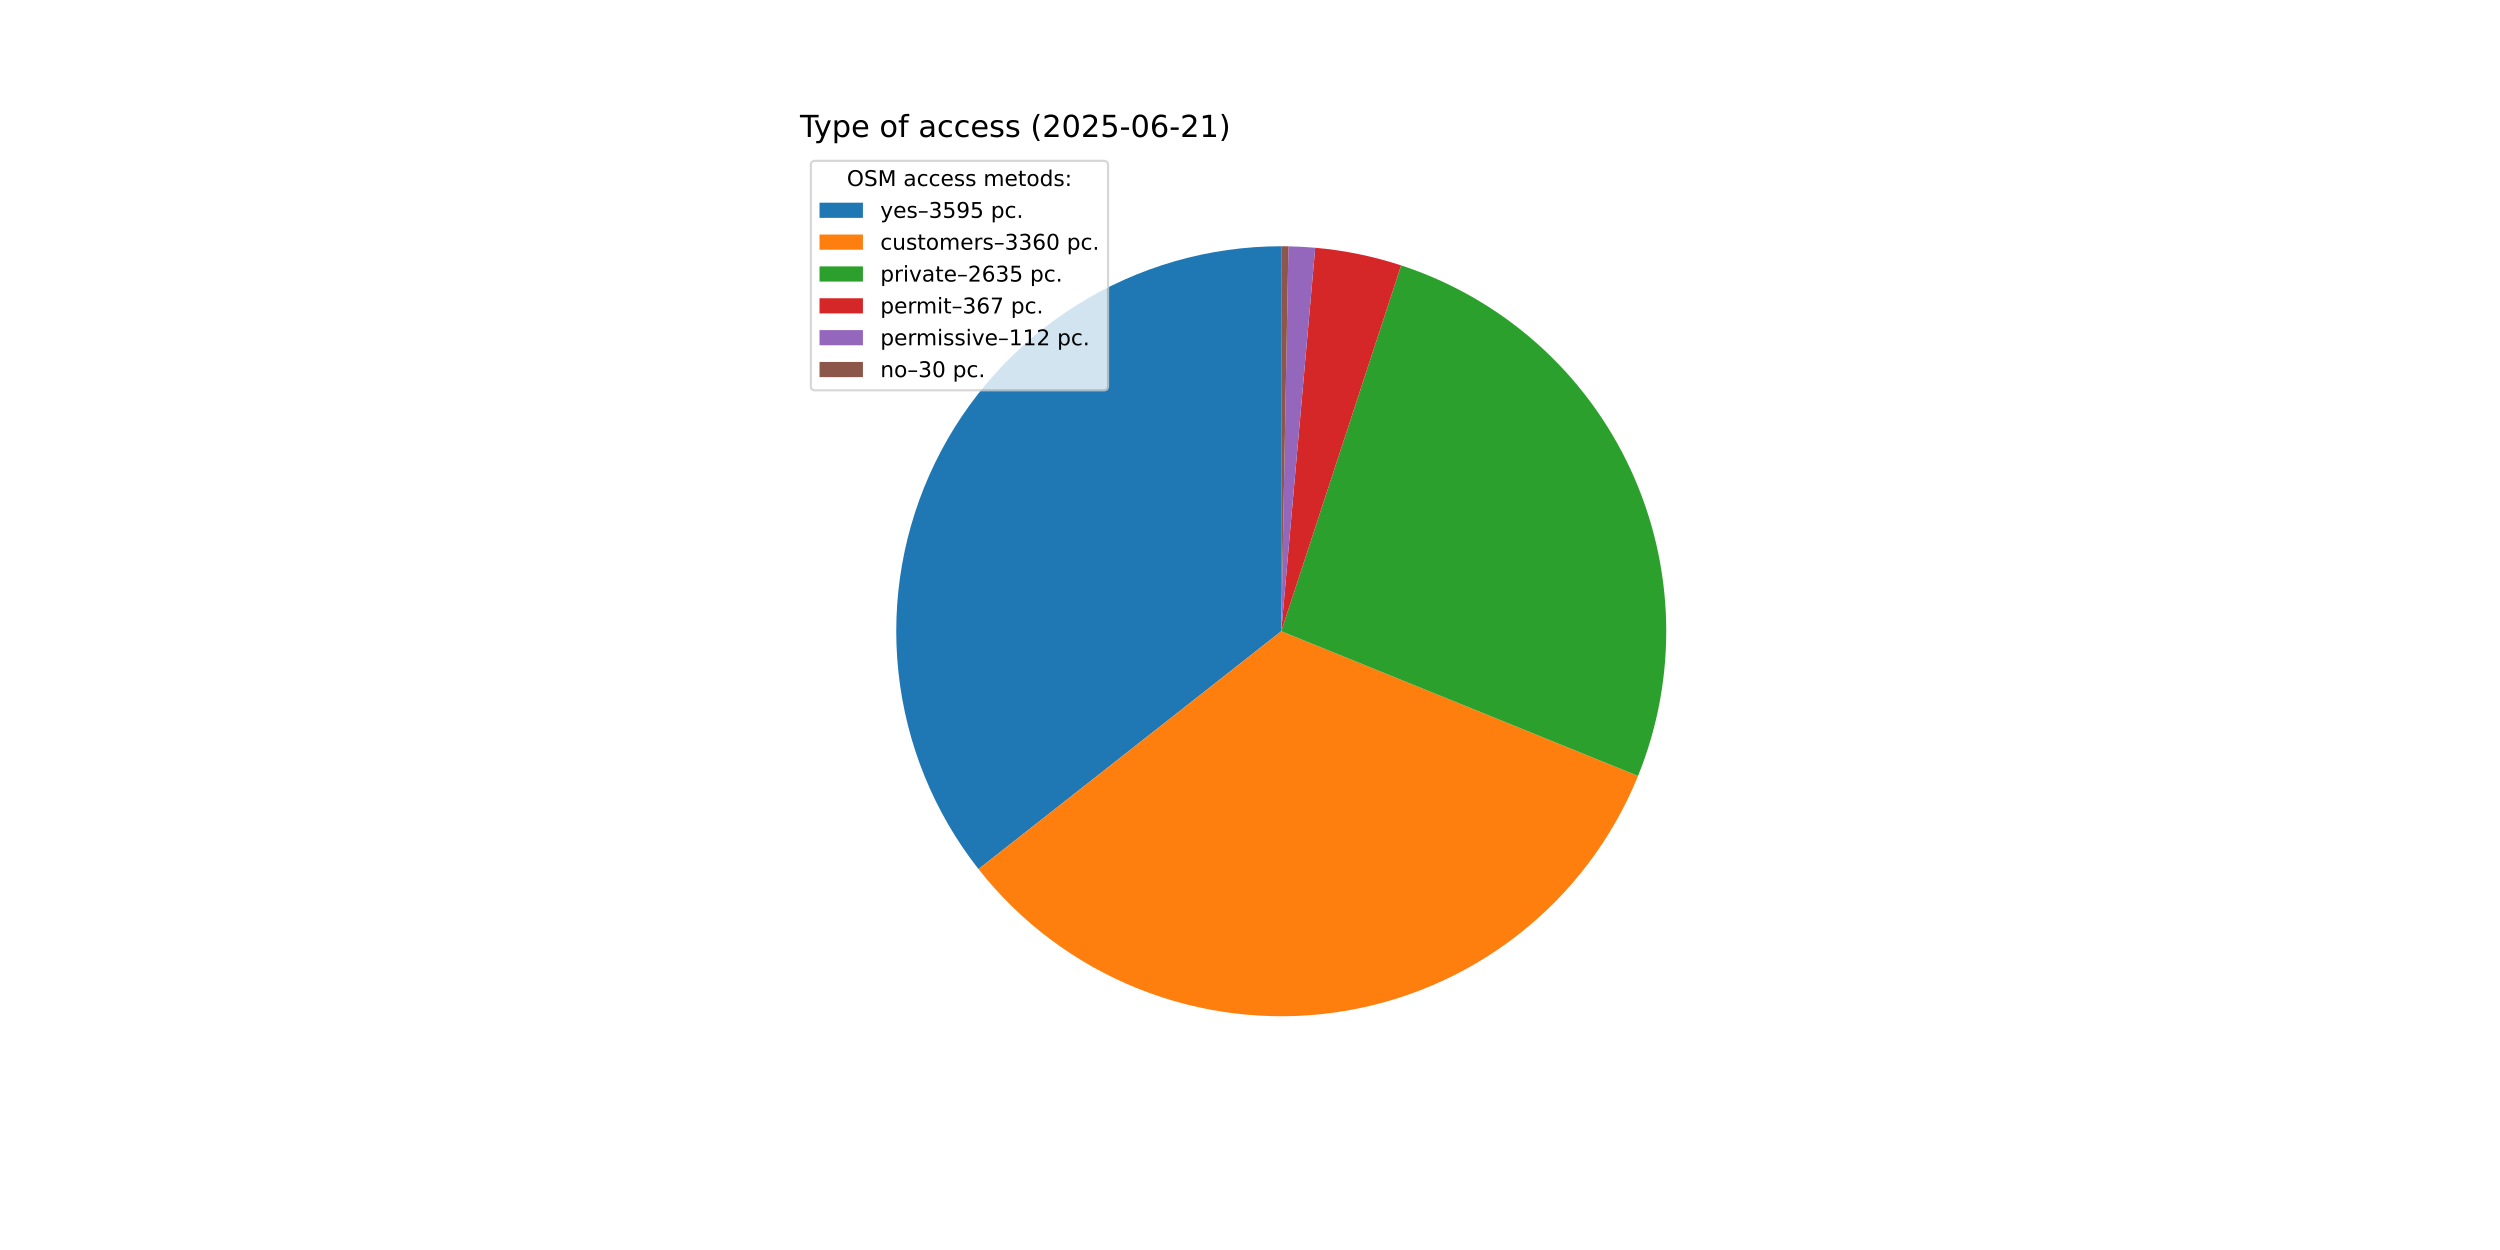
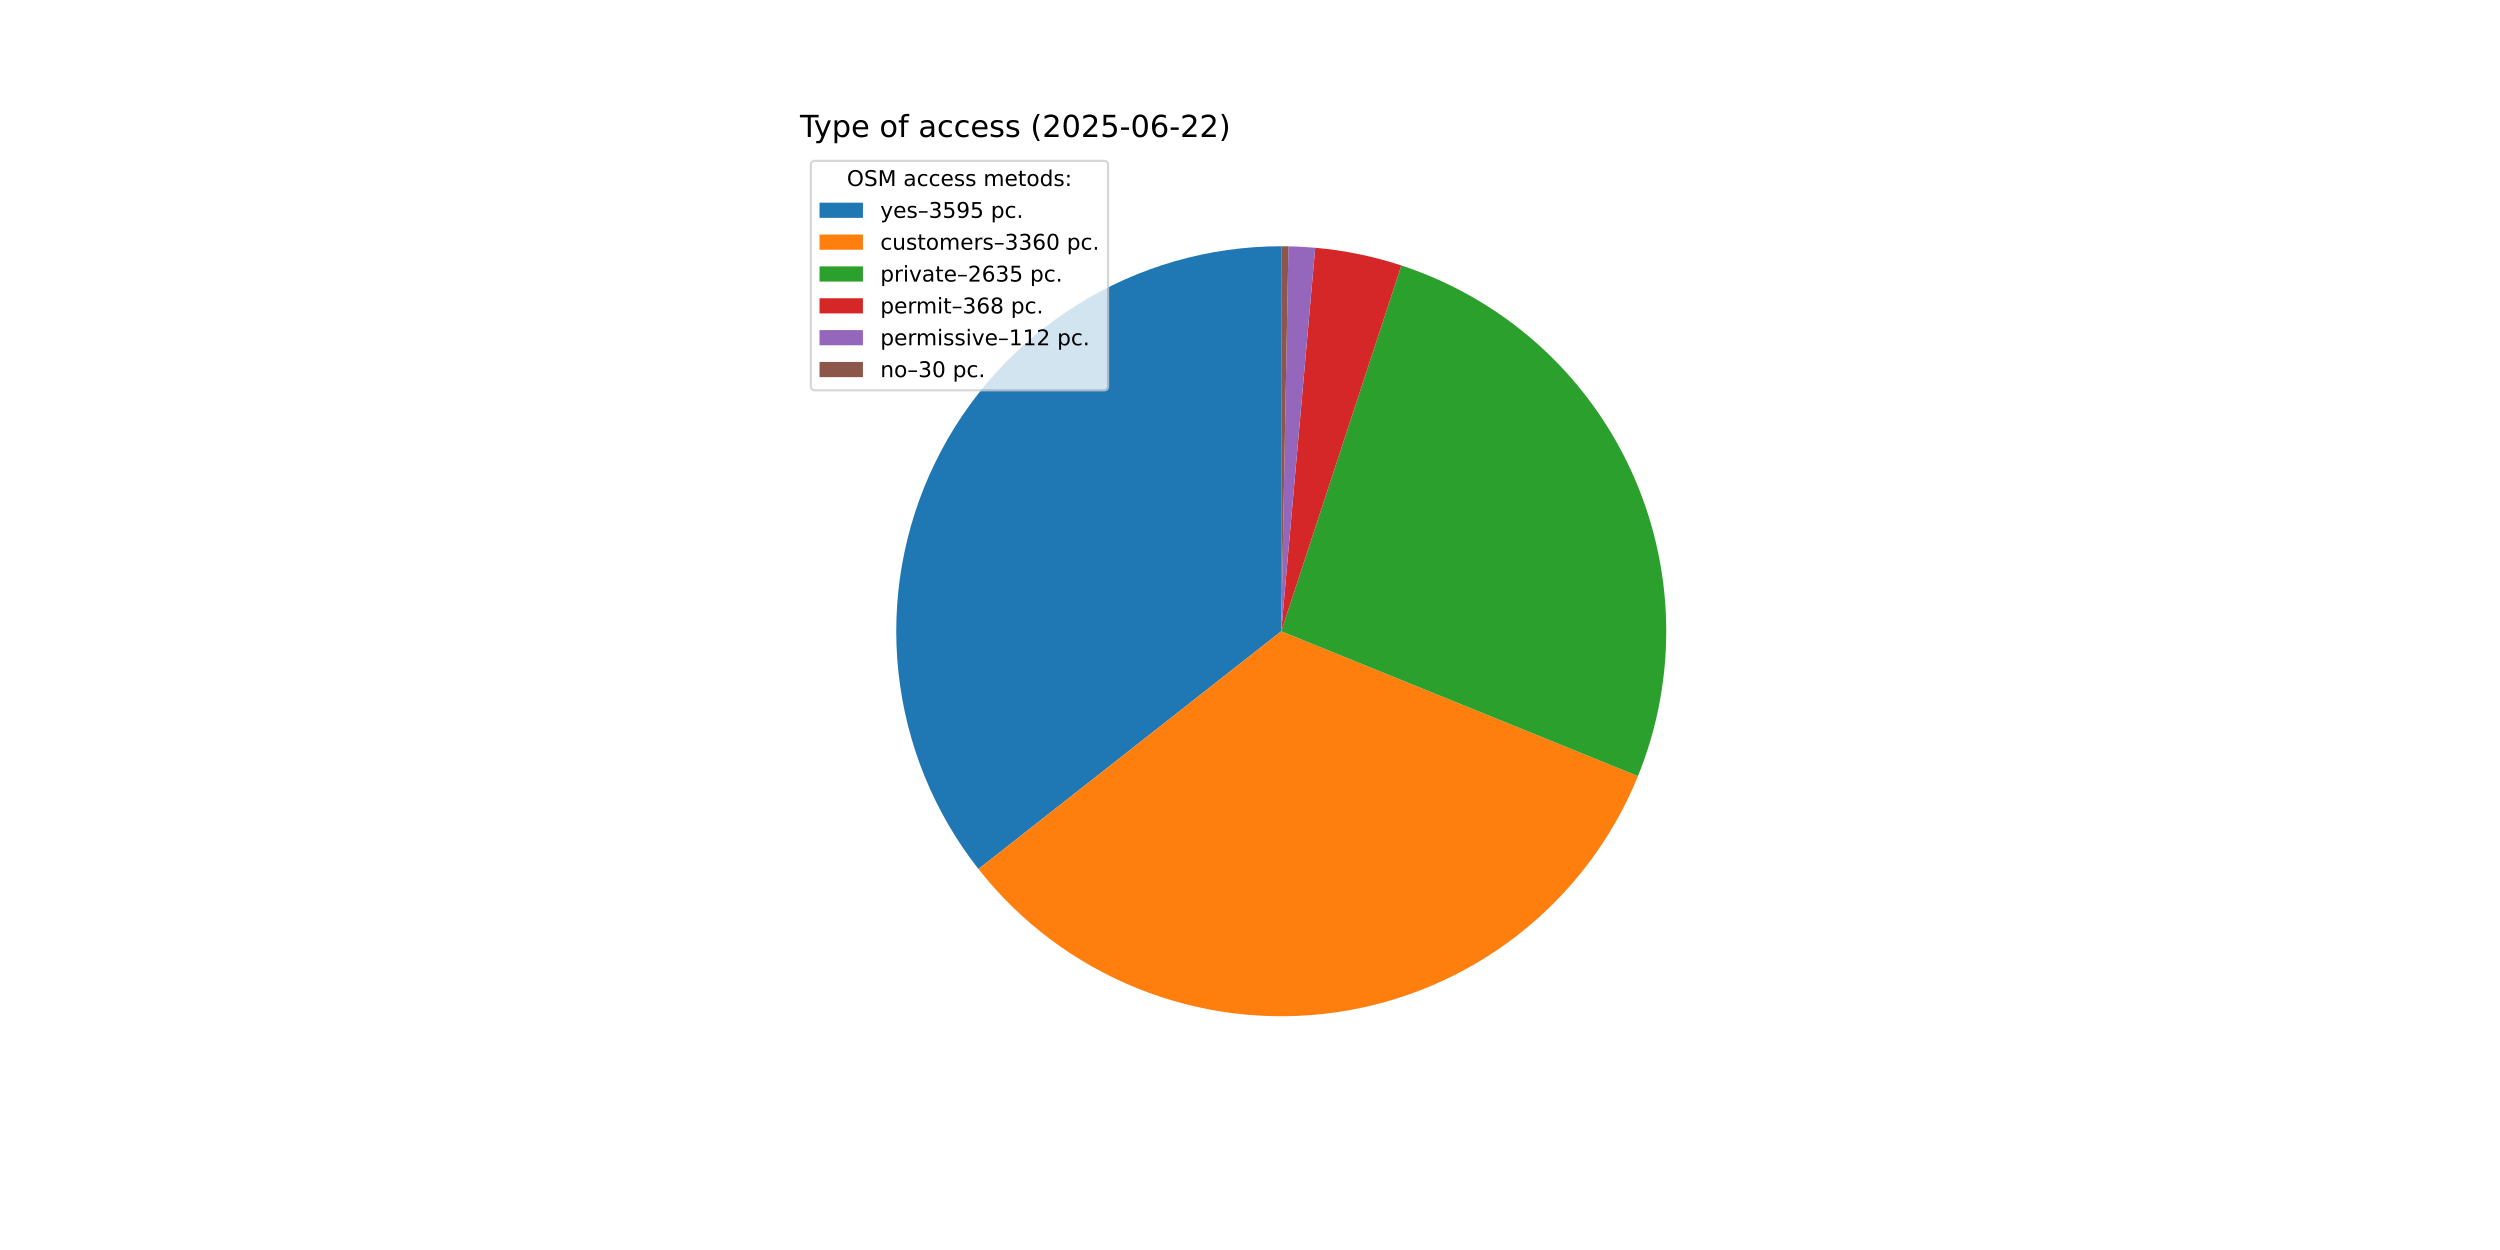
<svg xmlns="http://www.w3.org/2000/svg" xmlns:xlink="http://www.w3.org/1999/xlink" width="1152pt" height="576pt" viewBox="0 0 1152 576" version="1.1">
  <defs>
    <style type="text/css">*{stroke-linejoin: round; stroke-linecap: butt}</style>
  </defs>
  <g id="figure_1">
    <g id="patch_1">
      <path d="M 0 576  L 1152 576  L 1152 0  L 0 0  z " style="fill: #ffffff" />
    </g>
    <g id="axes_1">
      <g id="patch_2">
-         <path d="M 590.4 113.472  C 557.119 113.472 524.501 122.837 496.289 140.492  C 468.077 158.146 445.394 183.388 430.844 213.32  C 416.294 243.252 410.457 276.682 414.001 309.774  C 417.545 342.865 430.331 374.301 450.89 400.472  L 590.4 290.88  z " style="fill: #1f77b4" />
+         <path d="M 590.4 113.472  C 557.123 113.472 524.507 122.835 496.297 140.486  C 468.087 158.138 445.404 183.375 430.853 213.302  C 416.301 243.229 410.459 276.656 413.998 309.744  C 417.536 342.833 430.314 374.268 450.865 400.441  L 590.4 290.88  z " style="fill: #1f77b4" />
      </g>
      <g id="patch_3">
-         <path d="M 450.89 400.472  C 470.089 424.913 495.378 443.885 524.214 455.48  C 553.05 467.075 584.434 470.891 615.208 466.545  C 645.983 462.199 675.082 449.841 699.579 430.714  C 724.077 411.587 743.123 386.354 754.803 357.552  L 590.4 290.88  z " style="fill: #ff7f0e" />
+         <path d="M 450.865 400.441  C 470.057 424.884 495.339 443.86 524.169 455.462  C 552.999 467.063 584.378 470.889 615.151 466.553  C 645.924 462.217 675.024 449.871 699.527 430.755  C 724.029 411.639 743.083 386.416 754.775 357.622  L 590.4 290.88  z " style="fill: #ff7f0e" />
      </g>
      <g id="patch_4">
-         <path d="M 754.803 357.552  C 763.944 335.014 768.352 310.835 767.754 286.521  C 767.157 262.207 761.566 238.273 751.329 216.211  C 741.093 194.149 726.428 174.426 708.248 158.27  C 690.068 142.114 668.759 129.868 645.647 122.294  L 590.4 290.88  z " style="fill: #2ca02c" />
+         <path d="M 754.775 357.622  C 763.924 335.09 768.343 310.916 767.756 286.604  C 767.17 262.292 761.591 238.358 751.367 216.293  C 741.143 194.228 726.49 174.499 708.321 158.335  C 690.152 142.17 668.852 129.913 645.747 122.326  L 590.4 290.88  z " style="fill: #2ca02c" />
      </g>
      <g id="patch_5">
-         <path d="M 645.647 122.294  C 639.23 120.191 632.697 118.456 626.082 117.097  C 619.467 115.739 612.78 114.76 606.053 114.164  L 590.4 290.88  z " style="fill: #d62728" />
+         <path d="M 645.747 122.326  C 639.314 120.214 632.765 118.472 626.133 117.108  C 619.501 115.744 612.796 114.761 606.052 114.164  L 590.4 290.88  z " style="fill: #d62728" />
      </g>
      <g id="patch_6">
-         <path d="M 606.053 114.164  C 604.001 113.982 601.945 113.836 599.888 113.726  C 597.83 113.616 595.771 113.541 593.711 113.503  L 590.4 290.88  z " style="fill: #9467bd" />
+         <path d="M 606.052 114.164  C 603.999 113.982 601.944 113.836 599.887 113.726  C 597.83 113.616 595.771 113.541 593.711 113.503  L 590.4 290.88  z " style="fill: #9467bd" />
      </g>
      <g id="patch_7">
        <path d="M 593.711 113.503  C 593.159 113.493 592.607 113.485 592.056 113.48  C 591.504 113.475 590.952 113.472 590.4 113.472  L 590.4 290.88  z " style="fill: #8c564b" />
      </g>
      <g id="matplotlib.axis_1" />
      <g id="matplotlib.axis_2" />
      <g id="text_1">
        <g transform="translate(368.64 63.12) scale(0.14 -0.14)">
          <defs>
            <path id="DejaVuSans-54" d="M -19 4666  L 3928 4666  L 3928 4134  L 2272 4134  L 2272 0  L 1638 0  L 1638 4134  L -19 4134  L -19 4666  z " transform="scale(0.015625)" />
            <path id="DejaVuSans-79" d="M 2059 -325  Q 1816 -950 1584 -1140  Q 1353 -1331 966 -1331  L 506 -1331  L 506 -850  L 844 -850  Q 1081 -850 1212 -737  Q 1344 -625 1503 -206  L 1606 56  L 191 3500  L 800 3500  L 1894 763  L 2988 3500  L 3597 3500  L 2059 -325  z " transform="scale(0.015625)" />
            <path id="DejaVuSans-70" d="M 1159 525  L 1159 -1331  L 581 -1331  L 581 3500  L 1159 3500  L 1159 2969  Q 1341 3281 1617 3432  Q 1894 3584 2278 3584  Q 2916 3584 3314 3078  Q 3713 2572 3713 1747  Q 3713 922 3314 415  Q 2916 -91 2278 -91  Q 1894 -91 1617 61  Q 1341 213 1159 525  z M 3116 1747  Q 3116 2381 2855 2742  Q 2594 3103 2138 3103  Q 1681 3103 1420 2742  Q 1159 2381 1159 1747  Q 1159 1113 1420 752  Q 1681 391 2138 391  Q 2594 391 2855 752  Q 3116 1113 3116 1747  z " transform="scale(0.015625)" />
            <path id="DejaVuSans-65" d="M 3597 1894  L 3597 1613  L 953 1613  Q 991 1019 1311 708  Q 1631 397 2203 397  Q 2534 397 2845 478  Q 3156 559 3463 722  L 3463 178  Q 3153 47 2828 -22  Q 2503 -91 2169 -91  Q 1331 -91 842 396  Q 353 884 353 1716  Q 353 2575 817 3079  Q 1281 3584 2069 3584  Q 2775 3584 3186 3129  Q 3597 2675 3597 1894  z M 3022 2063  Q 3016 2534 2758 2815  Q 2500 3097 2075 3097  Q 1594 3097 1305 2825  Q 1016 2553 972 2059  L 3022 2063  z " transform="scale(0.015625)" />
            <path id="DejaVuSans-20" transform="scale(0.015625)" />
            <path id="DejaVuSans-6f" d="M 1959 3097  Q 1497 3097 1228 2736  Q 959 2375 959 1747  Q 959 1119 1226 758  Q 1494 397 1959 397  Q 2419 397 2687 759  Q 2956 1122 2956 1747  Q 2956 2369 2687 2733  Q 2419 3097 1959 3097  z M 1959 3584  Q 2709 3584 3137 3096  Q 3566 2609 3566 1747  Q 3566 888 3137 398  Q 2709 -91 1959 -91  Q 1206 -91 779 398  Q 353 888 353 1747  Q 353 2609 779 3096  Q 1206 3584 1959 3584  z " transform="scale(0.015625)" />
            <path id="DejaVuSans-66" d="M 2375 4863  L 2375 4384  L 1825 4384  Q 1516 4384 1395 4259  Q 1275 4134 1275 3809  L 1275 3500  L 2222 3500  L 2222 3053  L 1275 3053  L 1275 0  L 697 0  L 697 3053  L 147 3053  L 147 3500  L 697 3500  L 697 3744  Q 697 4328 969 4595  Q 1241 4863 1831 4863  L 2375 4863  z " transform="scale(0.015625)" />
            <path id="DejaVuSans-61" d="M 2194 1759  Q 1497 1759 1228 1600  Q 959 1441 959 1056  Q 959 750 1161 570  Q 1363 391 1709 391  Q 2188 391 2477 730  Q 2766 1069 2766 1631  L 2766 1759  L 2194 1759  z M 3341 1997  L 3341 0  L 2766 0  L 2766 531  Q 2569 213 2275 61  Q 1981 -91 1556 -91  Q 1019 -91 701 211  Q 384 513 384 1019  Q 384 1609 779 1909  Q 1175 2209 1959 2209  L 2766 2209  L 2766 2266  Q 2766 2663 2505 2880  Q 2244 3097 1772 3097  Q 1472 3097 1187 3025  Q 903 2953 641 2809  L 641 3341  Q 956 3463 1253 3523  Q 1550 3584 1831 3584  Q 2591 3584 2966 3190  Q 3341 2797 3341 1997  z " transform="scale(0.015625)" />
            <path id="DejaVuSans-63" d="M 3122 3366  L 3122 2828  Q 2878 2963 2633 3030  Q 2388 3097 2138 3097  Q 1578 3097 1268 2742  Q 959 2388 959 1747  Q 959 1106 1268 751  Q 1578 397 2138 397  Q 2388 397 2633 464  Q 2878 531 3122 666  L 3122 134  Q 2881 22 2623 -34  Q 2366 -91 2075 -91  Q 1284 -91 818 406  Q 353 903 353 1747  Q 353 2603 823 3093  Q 1294 3584 2113 3584  Q 2378 3584 2631 3529  Q 2884 3475 3122 3366  z " transform="scale(0.015625)" />
            <path id="DejaVuSans-73" d="M 2834 3397  L 2834 2853  Q 2591 2978 2328 3040  Q 2066 3103 1784 3103  Q 1356 3103 1142 2972  Q 928 2841 928 2578  Q 928 2378 1081 2264  Q 1234 2150 1697 2047  L 1894 2003  Q 2506 1872 2764 1633  Q 3022 1394 3022 966  Q 3022 478 2636 193  Q 2250 -91 1575 -91  Q 1294 -91 989 -36  Q 684 19 347 128  L 347 722  Q 666 556 975 473  Q 1284 391 1588 391  Q 1994 391 2212 530  Q 2431 669 2431 922  Q 2431 1156 2273 1281  Q 2116 1406 1581 1522  L 1381 1569  Q 847 1681 609 1914  Q 372 2147 372 2553  Q 372 3047 722 3315  Q 1072 3584 1716 3584  Q 2034 3584 2315 3537  Q 2597 3491 2834 3397  z " transform="scale(0.015625)" />
            <path id="DejaVuSans-28" d="M 1984 4856  Q 1566 4138 1362 3434  Q 1159 2731 1159 2009  Q 1159 1288 1364 580  Q 1569 -128 1984 -844  L 1484 -844  Q 1016 -109 783 600  Q 550 1309 550 2009  Q 550 2706 781 3412  Q 1013 4119 1484 4856  L 1984 4856  z " transform="scale(0.015625)" />
            <path id="DejaVuSans-32" d="M 1228 531  L 3431 531  L 3431 0  L 469 0  L 469 531  Q 828 903 1448 1529  Q 2069 2156 2228 2338  Q 2531 2678 2651 2914  Q 2772 3150 2772 3378  Q 2772 3750 2511 3984  Q 2250 4219 1831 4219  Q 1534 4219 1204 4116  Q 875 4013 500 3803  L 500 4441  Q 881 4594 1212 4672  Q 1544 4750 1819 4750  Q 2544 4750 2975 4387  Q 3406 4025 3406 3419  Q 3406 3131 3298 2873  Q 3191 2616 2906 2266  Q 2828 2175 2409 1742  Q 1991 1309 1228 531  z " transform="scale(0.015625)" />
            <path id="DejaVuSans-30" d="M 2034 4250  Q 1547 4250 1301 3770  Q 1056 3291 1056 2328  Q 1056 1369 1301 889  Q 1547 409 2034 409  Q 2525 409 2770 889  Q 3016 1369 3016 2328  Q 3016 3291 2770 3770  Q 2525 4250 2034 4250  z M 2034 4750  Q 2819 4750 3233 4129  Q 3647 3509 3647 2328  Q 3647 1150 3233 529  Q 2819 -91 2034 -91  Q 1250 -91 836 529  Q 422 1150 422 2328  Q 422 3509 836 4129  Q 1250 4750 2034 4750  z " transform="scale(0.015625)" />
            <path id="DejaVuSans-35" d="M 691 4666  L 3169 4666  L 3169 4134  L 1269 4134  L 1269 2991  Q 1406 3038 1543 3061  Q 1681 3084 1819 3084  Q 2600 3084 3056 2656  Q 3513 2228 3513 1497  Q 3513 744 3044 326  Q 2575 -91 1722 -91  Q 1428 -91 1123 -41  Q 819 9 494 109  L 494 744  Q 775 591 1075 516  Q 1375 441 1709 441  Q 2250 441 2565 725  Q 2881 1009 2881 1497  Q 2881 1984 2565 2268  Q 2250 2553 1709 2553  Q 1456 2553 1204 2497  Q 953 2441 691 2322  L 691 4666  z " transform="scale(0.015625)" />
            <path id="DejaVuSans-2d" d="M 313 2009  L 1997 2009  L 1997 1497  L 313 1497  L 313 2009  z " transform="scale(0.015625)" />
            <path id="DejaVuSans-36" d="M 2113 2584  Q 1688 2584 1439 2293  Q 1191 2003 1191 1497  Q 1191 994 1439 701  Q 1688 409 2113 409  Q 2538 409 2786 701  Q 3034 994 3034 1497  Q 3034 2003 2786 2293  Q 2538 2584 2113 2584  z M 3366 4563  L 3366 3988  Q 3128 4100 2886 4159  Q 2644 4219 2406 4219  Q 1781 4219 1451 3797  Q 1122 3375 1075 2522  Q 1259 2794 1537 2939  Q 1816 3084 2150 3084  Q 2853 3084 3261 2657  Q 3669 2231 3669 1497  Q 3669 778 3244 343  Q 2819 -91 2113 -91  Q 1303 -91 875 529  Q 447 1150 447 2328  Q 447 3434 972 4092  Q 1497 4750 2381 4750  Q 2619 4750 2861 4703  Q 3103 4656 3366 4563  z " transform="scale(0.015625)" />
-             <path id="DejaVuSans-31" d="M 794 531  L 1825 531  L 1825 4091  L 703 3866  L 703 4441  L 1819 4666  L 2450 4666  L 2450 531  L 3481 531  L 3481 0  L 794 0  L 794 531  z " transform="scale(0.015625)" />
            <path id="DejaVuSans-29" d="M 513 4856  L 1013 4856  Q 1481 4119 1714 3412  Q 1947 2706 1947 2009  Q 1947 1309 1714 600  Q 1481 -109 1013 -844  L 513 -844  Q 928 -128 1133 580  Q 1338 1288 1338 2009  Q 1338 2731 1133 3434  Q 928 4138 513 4856  z " transform="scale(0.015625)" />
          </defs>
          <use xlink:href="#DejaVuSans-54" />
          <use xlink:href="#DejaVuSans-79" x="45.459" />
          <use xlink:href="#DejaVuSans-70" x="104.639" />
          <use xlink:href="#DejaVuSans-65" x="168.115" />
          <use xlink:href="#DejaVuSans-20" x="229.639" />
          <use xlink:href="#DejaVuSans-6f" x="261.426" />
          <use xlink:href="#DejaVuSans-66" x="322.607" />
          <use xlink:href="#DejaVuSans-20" x="357.812" />
          <use xlink:href="#DejaVuSans-61" x="389.6" />
          <use xlink:href="#DejaVuSans-63" x="450.879" />
          <use xlink:href="#DejaVuSans-63" x="505.859" />
          <use xlink:href="#DejaVuSans-65" x="560.84" />
          <use xlink:href="#DejaVuSans-73" x="622.363" />
          <use xlink:href="#DejaVuSans-73" x="674.463" />
          <use xlink:href="#DejaVuSans-20" x="726.562" />
          <use xlink:href="#DejaVuSans-28" x="758.35" />
          <use xlink:href="#DejaVuSans-32" x="797.363" />
          <use xlink:href="#DejaVuSans-30" x="860.986" />
          <use xlink:href="#DejaVuSans-32" x="924.609" />
          <use xlink:href="#DejaVuSans-35" x="988.232" />
          <use xlink:href="#DejaVuSans-2d" x="1051.855" />
          <use xlink:href="#DejaVuSans-30" x="1087.939" />
          <use xlink:href="#DejaVuSans-36" x="1151.562" />
          <use xlink:href="#DejaVuSans-2d" x="1215.186" />
          <use xlink:href="#DejaVuSans-32" x="1251.27" />
-           <use xlink:href="#DejaVuSans-31" x="1314.893" />
+           <use xlink:href="#DejaVuSans-32" x="1314.893" />
          <use xlink:href="#DejaVuSans-29" x="1378.516" />
        </g>
      </g>
      <g id="legend_1">
        <g id="patch_8">
          <path d="M 375.64 179.867  L 508.592 179.867  Q 510.592 179.867 510.592 177.867  L 510.592 76.12  Q 510.592 74.12 508.592 74.12  L 375.64 74.12  Q 373.64 74.12 373.64 76.12  L 373.64 177.867  Q 373.64 179.867 375.64 179.867  z " style="fill: #ffffff; opacity: 0.8; stroke: #cccccc; stroke-linejoin: miter" />
        </g>
        <g id="text_2">
          <g transform="translate(390.2353 85.71844) scale(0.1 -0.1)">
            <defs>
              <path id="DejaVuSans-4f" d="M 2522 4238  Q 1834 4238 1429 3725  Q 1025 3213 1025 2328  Q 1025 1447 1429 934  Q 1834 422 2522 422  Q 3209 422 3611 934  Q 4013 1447 4013 2328  Q 4013 3213 3611 3725  Q 3209 4238 2522 4238  z M 2522 4750  Q 3503 4750 4090 4092  Q 4678 3434 4678 2328  Q 4678 1225 4090 567  Q 3503 -91 2522 -91  Q 1538 -91 948 565  Q 359 1222 359 2328  Q 359 3434 948 4092  Q 1538 4750 2522 4750  z " transform="scale(0.015625)" />
              <path id="DejaVuSans-53" d="M 3425 4513  L 3425 3897  Q 3066 4069 2747 4153  Q 2428 4238 2131 4238  Q 1616 4238 1336 4038  Q 1056 3838 1056 3469  Q 1056 3159 1242 3001  Q 1428 2844 1947 2747  L 2328 2669  Q 3034 2534 3370 2195  Q 3706 1856 3706 1288  Q 3706 609 3251 259  Q 2797 -91 1919 -91  Q 1588 -91 1214 -16  Q 841 59 441 206  L 441 856  Q 825 641 1194 531  Q 1563 422 1919 422  Q 2459 422 2753 634  Q 3047 847 3047 1241  Q 3047 1584 2836 1778  Q 2625 1972 2144 2069  L 1759 2144  Q 1053 2284 737 2584  Q 422 2884 422 3419  Q 422 4038 858 4394  Q 1294 4750 2059 4750  Q 2388 4750 2728 4690  Q 3069 4631 3425 4513  z " transform="scale(0.015625)" />
              <path id="DejaVuSans-4d" d="M 628 4666  L 1569 4666  L 2759 1491  L 3956 4666  L 4897 4666  L 4897 0  L 4281 0  L 4281 4097  L 3078 897  L 2444 897  L 1241 4097  L 1241 0  L 628 0  L 628 4666  z " transform="scale(0.015625)" />
              <path id="DejaVuSans-6d" d="M 3328 2828  Q 3544 3216 3844 3400  Q 4144 3584 4550 3584  Q 5097 3584 5394 3201  Q 5691 2819 5691 2113  L 5691 0  L 5113 0  L 5113 2094  Q 5113 2597 4934 2840  Q 4756 3084 4391 3084  Q 3944 3084 3684 2787  Q 3425 2491 3425 1978  L 3425 0  L 2847 0  L 2847 2094  Q 2847 2600 2669 2842  Q 2491 3084 2119 3084  Q 1678 3084 1418 2786  Q 1159 2488 1159 1978  L 1159 0  L 581 0  L 581 3500  L 1159 3500  L 1159 2956  Q 1356 3278 1631 3431  Q 1906 3584 2284 3584  Q 2666 3584 2933 3390  Q 3200 3197 3328 2828  z " transform="scale(0.015625)" />
              <path id="DejaVuSans-74" d="M 1172 4494  L 1172 3500  L 2356 3500  L 2356 3053  L 1172 3053  L 1172 1153  Q 1172 725 1289 603  Q 1406 481 1766 481  L 2356 481  L 2356 0  L 1766 0  Q 1100 0 847 248  Q 594 497 594 1153  L 594 3053  L 172 3053  L 172 3500  L 594 3500  L 594 4494  L 1172 4494  z " transform="scale(0.015625)" />
              <path id="DejaVuSans-64" d="M 2906 2969  L 2906 4863  L 3481 4863  L 3481 0  L 2906 0  L 2906 525  Q 2725 213 2448 61  Q 2172 -91 1784 -91  Q 1150 -91 751 415  Q 353 922 353 1747  Q 353 2572 751 3078  Q 1150 3584 1784 3584  Q 2172 3584 2448 3432  Q 2725 3281 2906 2969  z M 947 1747  Q 947 1113 1208 752  Q 1469 391 1925 391  Q 2381 391 2643 752  Q 2906 1113 2906 1747  Q 2906 2381 2643 2742  Q 2381 3103 1925 3103  Q 1469 3103 1208 2742  Q 947 2381 947 1747  z " transform="scale(0.015625)" />
              <path id="DejaVuSans-3a" d="M 750 794  L 1409 794  L 1409 0  L 750 0  L 750 794  z M 750 3309  L 1409 3309  L 1409 2516  L 750 2516  L 750 3309  z " transform="scale(0.015625)" />
            </defs>
            <use xlink:href="#DejaVuSans-4f" />
            <use xlink:href="#DejaVuSans-53" x="78.711" />
            <use xlink:href="#DejaVuSans-4d" x="142.188" />
            <use xlink:href="#DejaVuSans-20" x="228.467" />
            <use xlink:href="#DejaVuSans-61" x="260.254" />
            <use xlink:href="#DejaVuSans-63" x="321.533" />
            <use xlink:href="#DejaVuSans-63" x="376.514" />
            <use xlink:href="#DejaVuSans-65" x="431.494" />
            <use xlink:href="#DejaVuSans-73" x="493.018" />
            <use xlink:href="#DejaVuSans-73" x="545.117" />
            <use xlink:href="#DejaVuSans-20" x="597.217" />
            <use xlink:href="#DejaVuSans-6d" x="629.004" />
            <use xlink:href="#DejaVuSans-65" x="726.416" />
            <use xlink:href="#DejaVuSans-74" x="787.939" />
            <use xlink:href="#DejaVuSans-6f" x="827.148" />
            <use xlink:href="#DejaVuSans-64" x="888.33" />
            <use xlink:href="#DejaVuSans-73" x="951.807" />
            <use xlink:href="#DejaVuSans-3a" x="1003.906" />
          </g>
        </g>
        <g id="patch_9">
          <path d="M 377.64 100.397  L 397.64 100.397  L 397.64 93.397  L 377.64 93.397  z " style="fill: #1f77b4" />
        </g>
        <g id="text_3">
          <g transform="translate(405.64 100.3966) scale(0.1 -0.1)">
            <defs>
              <path id="DejaVuSans-2013" d="M 313 1978  L 2888 1978  L 2888 1528  L 313 1528  L 313 1978  z " transform="scale(0.015625)" />
              <path id="DejaVuSans-33" d="M 2597 2516  Q 3050 2419 3304 2112  Q 3559 1806 3559 1356  Q 3559 666 3084 287  Q 2609 -91 1734 -91  Q 1441 -91 1130 -33  Q 819 25 488 141  L 488 750  Q 750 597 1062 519  Q 1375 441 1716 441  Q 2309 441 2620 675  Q 2931 909 2931 1356  Q 2931 1769 2642 2001  Q 2353 2234 1838 2234  L 1294 2234  L 1294 2753  L 1863 2753  Q 2328 2753 2575 2939  Q 2822 3125 2822 3475  Q 2822 3834 2567 4026  Q 2313 4219 1838 4219  Q 1578 4219 1281 4162  Q 984 4106 628 3988  L 628 4550  Q 988 4650 1302 4700  Q 1616 4750 1894 4750  Q 2613 4750 3031 4423  Q 3450 4097 3450 3541  Q 3450 3153 3228 2886  Q 3006 2619 2597 2516  z " transform="scale(0.015625)" />
              <path id="DejaVuSans-39" d="M 703 97  L 703 672  Q 941 559 1184 500  Q 1428 441 1663 441  Q 2288 441 2617 861  Q 2947 1281 2994 2138  Q 2813 1869 2534 1725  Q 2256 1581 1919 1581  Q 1219 1581 811 2004  Q 403 2428 403 3163  Q 403 3881 828 4315  Q 1253 4750 1959 4750  Q 2769 4750 3195 4129  Q 3622 3509 3622 2328  Q 3622 1225 3098 567  Q 2575 -91 1691 -91  Q 1453 -91 1209 -44  Q 966 3 703 97  z M 1959 2075  Q 2384 2075 2632 2365  Q 2881 2656 2881 3163  Q 2881 3666 2632 3958  Q 2384 4250 1959 4250  Q 1534 4250 1286 3958  Q 1038 3666 1038 3163  Q 1038 2656 1286 2365  Q 1534 2075 1959 2075  z " transform="scale(0.015625)" />
              <path id="DejaVuSans-2e" d="M 684 794  L 1344 794  L 1344 0  L 684 0  L 684 794  z " transform="scale(0.015625)" />
            </defs>
            <use xlink:href="#DejaVuSans-79" />
            <use xlink:href="#DejaVuSans-65" x="59.18" />
            <use xlink:href="#DejaVuSans-73" x="120.703" />
            <use xlink:href="#DejaVuSans-2013" x="172.803" />
            <use xlink:href="#DejaVuSans-33" x="222.803" />
            <use xlink:href="#DejaVuSans-35" x="286.426" />
            <use xlink:href="#DejaVuSans-39" x="350.049" />
            <use xlink:href="#DejaVuSans-35" x="413.672" />
            <use xlink:href="#DejaVuSans-20" x="477.295" />
            <use xlink:href="#DejaVuSans-70" x="509.082" />
            <use xlink:href="#DejaVuSans-63" x="572.559" />
            <use xlink:href="#DejaVuSans-2e" x="627.539" />
          </g>
        </g>
        <g id="patch_10">
          <path d="M 377.64 115.075  L 397.64 115.075  L 397.64 108.075  L 377.64 108.075  z " style="fill: #ff7f0e" />
        </g>
        <g id="text_4">
          <g transform="translate(405.64 115.0747) scale(0.1 -0.1)">
            <defs>
              <path id="DejaVuSans-75" d="M 544 1381  L 544 3500  L 1119 3500  L 1119 1403  Q 1119 906 1312 657  Q 1506 409 1894 409  Q 2359 409 2629 706  Q 2900 1003 2900 1516  L 2900 3500  L 3475 3500  L 3475 0  L 2900 0  L 2900 538  Q 2691 219 2414 64  Q 2138 -91 1772 -91  Q 1169 -91 856 284  Q 544 659 544 1381  z M 1991 3584  L 1991 3584  z " transform="scale(0.015625)" />
              <path id="DejaVuSans-72" d="M 2631 2963  Q 2534 3019 2420 3045  Q 2306 3072 2169 3072  Q 1681 3072 1420 2755  Q 1159 2438 1159 1844  L 1159 0  L 581 0  L 581 3500  L 1159 3500  L 1159 2956  Q 1341 3275 1631 3429  Q 1922 3584 2338 3584  Q 2397 3584 2469 3576  Q 2541 3569 2628 3553  L 2631 2963  z " transform="scale(0.015625)" />
            </defs>
            <use xlink:href="#DejaVuSans-63" />
            <use xlink:href="#DejaVuSans-75" x="54.98" />
            <use xlink:href="#DejaVuSans-73" x="118.359" />
            <use xlink:href="#DejaVuSans-74" x="170.459" />
            <use xlink:href="#DejaVuSans-6f" x="209.668" />
            <use xlink:href="#DejaVuSans-6d" x="270.85" />
            <use xlink:href="#DejaVuSans-65" x="368.262" />
            <use xlink:href="#DejaVuSans-72" x="429.785" />
            <use xlink:href="#DejaVuSans-73" x="470.898" />
            <use xlink:href="#DejaVuSans-2013" x="522.998" />
            <use xlink:href="#DejaVuSans-33" x="572.998" />
            <use xlink:href="#DejaVuSans-33" x="636.621" />
            <use xlink:href="#DejaVuSans-36" x="700.244" />
            <use xlink:href="#DejaVuSans-30" x="763.867" />
            <use xlink:href="#DejaVuSans-20" x="827.49" />
            <use xlink:href="#DejaVuSans-70" x="859.277" />
            <use xlink:href="#DejaVuSans-63" x="922.754" />
            <use xlink:href="#DejaVuSans-2e" x="977.734" />
          </g>
        </g>
        <g id="patch_11">
          <path d="M 377.64 129.753  L 397.64 129.753  L 397.64 122.753  L 377.64 122.753  z " style="fill: #2ca02c" />
        </g>
        <g id="text_5">
          <g transform="translate(405.64 129.7528) scale(0.1 -0.1)">
            <defs>
              <path id="DejaVuSans-69" d="M 603 3500  L 1178 3500  L 1178 0  L 603 0  L 603 3500  z M 603 4863  L 1178 4863  L 1178 4134  L 603 4134  L 603 4863  z " transform="scale(0.015625)" />
              <path id="DejaVuSans-76" d="M 191 3500  L 800 3500  L 1894 563  L 2988 3500  L 3597 3500  L 2284 0  L 1503 0  L 191 3500  z " transform="scale(0.015625)" />
            </defs>
            <use xlink:href="#DejaVuSans-70" />
            <use xlink:href="#DejaVuSans-72" x="63.477" />
            <use xlink:href="#DejaVuSans-69" x="104.59" />
            <use xlink:href="#DejaVuSans-76" x="132.373" />
            <use xlink:href="#DejaVuSans-61" x="191.553" />
            <use xlink:href="#DejaVuSans-74" x="252.832" />
            <use xlink:href="#DejaVuSans-65" x="292.041" />
            <use xlink:href="#DejaVuSans-2013" x="353.564" />
            <use xlink:href="#DejaVuSans-32" x="403.564" />
            <use xlink:href="#DejaVuSans-36" x="467.188" />
            <use xlink:href="#DejaVuSans-33" x="530.811" />
            <use xlink:href="#DejaVuSans-35" x="594.434" />
            <use xlink:href="#DejaVuSans-20" x="658.057" />
            <use xlink:href="#DejaVuSans-70" x="689.844" />
            <use xlink:href="#DejaVuSans-63" x="753.32" />
            <use xlink:href="#DejaVuSans-2e" x="808.301" />
          </g>
        </g>
        <g id="patch_12">
          <path d="M 377.64 144.431  L 397.64 144.431  L 397.64 137.431  L 377.64 137.431  z " style="fill: #d62728" />
        </g>
        <g id="text_6">
          <g transform="translate(405.64 144.4309) scale(0.1 -0.1)">
            <defs>
-               <path id="DejaVuSans-37" d="M 525 4666  L 3525 4666  L 3525 4397  L 1831 0  L 1172 0  L 2766 4134  L 525 4134  L 525 4666  z " transform="scale(0.015625)" />
+               <path id="DejaVuSans-38" d="M 2034 2216  Q 1584 2216 1326 1975  Q 1069 1734 1069 1313  Q 1069 891 1326 650  Q 1584 409 2034 409  Q 2484 409 2743 651  Q 3003 894 3003 1313  Q 3003 1734 2745 1975  Q 2488 2216 2034 2216  z M 1403 2484  Q 997 2584 770 2862  Q 544 3141 544 3541  Q 544 4100 942 4425  Q 1341 4750 2034 4750  Q 2731 4750 3128 4425  Q 3525 4100 3525 3541  Q 3525 3141 3298 2862  Q 3072 2584 2669 2484  Q 3125 2378 3379 2068  Q 3634 1759 3634 1313  Q 3634 634 3220 271  Q 2806 -91 2034 -91  Q 1263 -91 848 271  Q 434 634 434 1313  Q 434 1759 690 2068  Q 947 2378 1403 2484  z M 1172 3481  Q 1172 3119 1398 2916  Q 1625 2713 2034 2713  Q 2441 2713 2670 2916  Q 2900 3119 2900 3481  Q 2900 3844 2670 4047  Q 2441 4250 2034 4250  Q 1625 4250 1398 4047  Q 1172 3844 1172 3481  z " transform="scale(0.015625)" />
            </defs>
            <use xlink:href="#DejaVuSans-70" />
            <use xlink:href="#DejaVuSans-65" x="63.477" />
            <use xlink:href="#DejaVuSans-72" x="125" />
            <use xlink:href="#DejaVuSans-6d" x="164.363" />
            <use xlink:href="#DejaVuSans-69" x="261.775" />
            <use xlink:href="#DejaVuSans-74" x="289.559" />
            <use xlink:href="#DejaVuSans-2013" x="328.768" />
            <use xlink:href="#DejaVuSans-33" x="378.768" />
            <use xlink:href="#DejaVuSans-36" x="442.391" />
-             <use xlink:href="#DejaVuSans-37" x="506.014" />
+             <use xlink:href="#DejaVuSans-38" x="506.014" />
            <use xlink:href="#DejaVuSans-20" x="569.637" />
            <use xlink:href="#DejaVuSans-70" x="601.424" />
            <use xlink:href="#DejaVuSans-63" x="664.9" />
            <use xlink:href="#DejaVuSans-2e" x="719.881" />
          </g>
        </g>
        <g id="patch_13">
          <path d="M 377.64 159.109  L 397.64 159.109  L 397.64 152.109  L 377.64 152.109  z " style="fill: #9467bd" />
        </g>
        <g id="text_7">
          <g transform="translate(405.64 159.1091) scale(0.1 -0.1)">
+             <defs>
+               <path id="DejaVuSans-31" d="M 794 531  L 1825 531  L 1825 4091  L 703 3866  L 703 4441  L 1819 4666  L 2450 4666  L 2450 531  L 3481 531  L 3481 0  L 794 0  L 794 531  z " transform="scale(0.015625)" />
+             </defs>
            <use xlink:href="#DejaVuSans-70" />
            <use xlink:href="#DejaVuSans-65" x="63.477" />
            <use xlink:href="#DejaVuSans-72" x="125" />
            <use xlink:href="#DejaVuSans-6d" x="164.363" />
            <use xlink:href="#DejaVuSans-69" x="261.775" />
            <use xlink:href="#DejaVuSans-73" x="289.559" />
            <use xlink:href="#DejaVuSans-73" x="341.658" />
            <use xlink:href="#DejaVuSans-69" x="393.758" />
            <use xlink:href="#DejaVuSans-76" x="421.541" />
            <use xlink:href="#DejaVuSans-65" x="480.721" />
            <use xlink:href="#DejaVuSans-2013" x="542.244" />
            <use xlink:href="#DejaVuSans-31" x="592.244" />
            <use xlink:href="#DejaVuSans-31" x="655.867" />
            <use xlink:href="#DejaVuSans-32" x="719.49" />
            <use xlink:href="#DejaVuSans-20" x="783.113" />
            <use xlink:href="#DejaVuSans-70" x="814.9" />
            <use xlink:href="#DejaVuSans-63" x="878.377" />
            <use xlink:href="#DejaVuSans-2e" x="933.357" />
          </g>
        </g>
        <g id="patch_14">
          <path d="M 377.64 173.787  L 397.64 173.787  L 397.64 166.787  L 377.64 166.787  z " style="fill: #8c564b" />
        </g>
        <g id="text_8">
          <g transform="translate(405.64 173.7872) scale(0.1 -0.1)">
            <defs>
              <path id="DejaVuSans-6e" d="M 3513 2113  L 3513 0  L 2938 0  L 2938 2094  Q 2938 2591 2744 2837  Q 2550 3084 2163 3084  Q 1697 3084 1428 2787  Q 1159 2491 1159 1978  L 1159 0  L 581 0  L 581 3500  L 1159 3500  L 1159 2956  Q 1366 3272 1645 3428  Q 1925 3584 2291 3584  Q 2894 3584 3203 3211  Q 3513 2838 3513 2113  z " transform="scale(0.015625)" />
            </defs>
            <use xlink:href="#DejaVuSans-6e" />
            <use xlink:href="#DejaVuSans-6f" x="63.379" />
            <use xlink:href="#DejaVuSans-2013" x="124.561" />
            <use xlink:href="#DejaVuSans-33" x="174.561" />
            <use xlink:href="#DejaVuSans-30" x="238.184" />
            <use xlink:href="#DejaVuSans-20" x="301.807" />
            <use xlink:href="#DejaVuSans-70" x="333.594" />
            <use xlink:href="#DejaVuSans-63" x="397.07" />
            <use xlink:href="#DejaVuSans-2e" x="452.051" />
          </g>
        </g>
      </g>
    </g>
  </g>
</svg>
